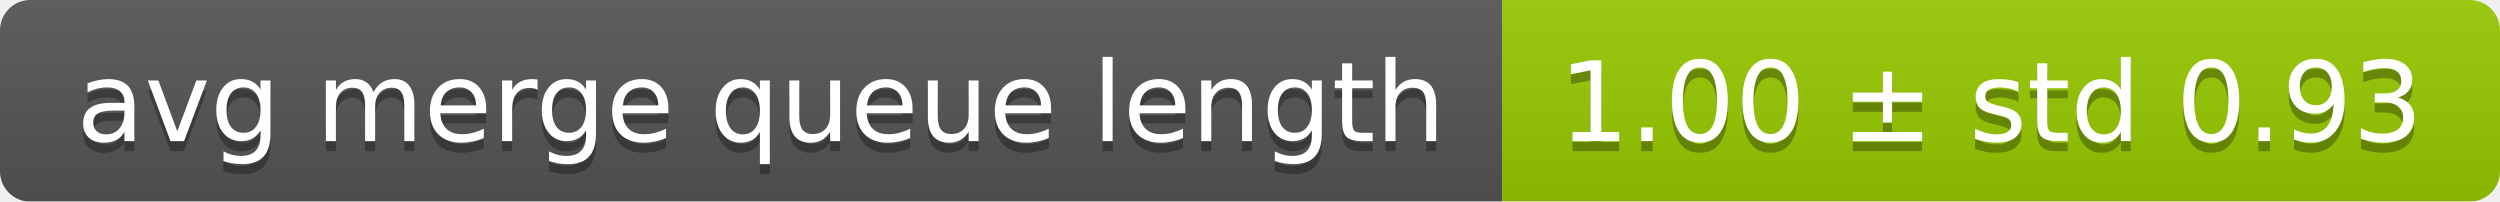
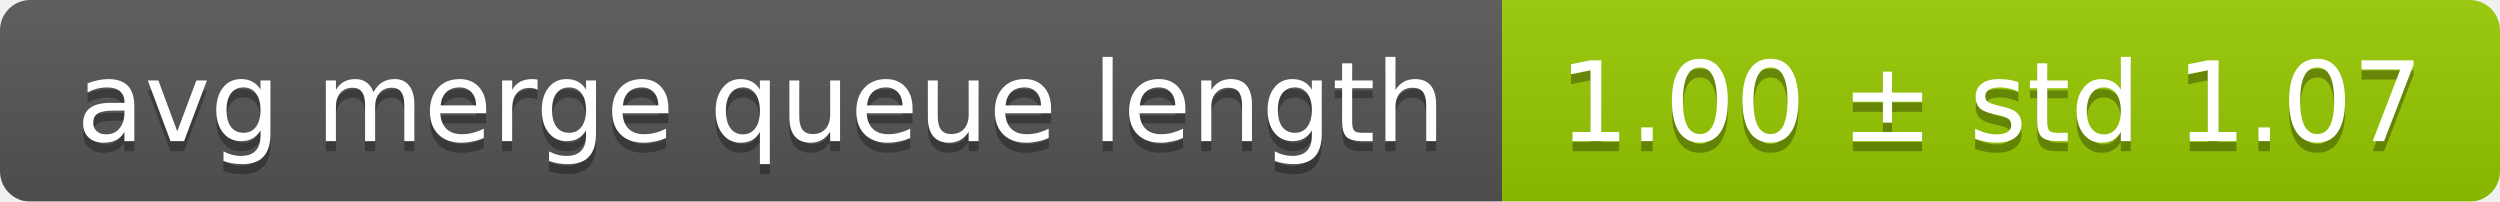
<svg xmlns="http://www.w3.org/2000/svg" width="248" height="20">
  <linearGradient id="smooth" x2="0" y2="100%">
    <stop offset="0" stop-color="#bbb" stop-opacity=".1" />
    <stop offset="1" stop-opacity=".1" />
  </linearGradient>
  <mask id="round">
    <rect width="248" height="20" rx="3" fill="#fff" />
  </mask>
  <g mask="url(#round)">
    <rect width="149" height="20" fill="#555" />
    <rect x="149" width="99" height="20" fill="#97ca00" />
    <rect width="248" height="20" fill="url(#smooth)" />
  </g>
  <g fill="#fff" text-anchor="middle" font-family="DejaVu Sans,Verdana,Geneva,sans-serif" font-size="11">
    <text x="75.5" y="15" fill="#010101" fill-opacity=".3">avg merge queue length</text>
    <text x="75.5" y="14">avg merge queue length</text>
-     <text x="197.5" y="15" fill="#010101" fill-opacity=".3">1.00 ± std 0.93</text>
-     <text x="197.5" y="14">1.00 ± std 0.93</text>
+     <text x="197.5" y="15" fill="#010101" fill-opacity=".3">1.00 ± std 1.07</text>
+     <text x="197.5" y="14">1.00 ± std 1.07</text>
  </g>
</svg>
